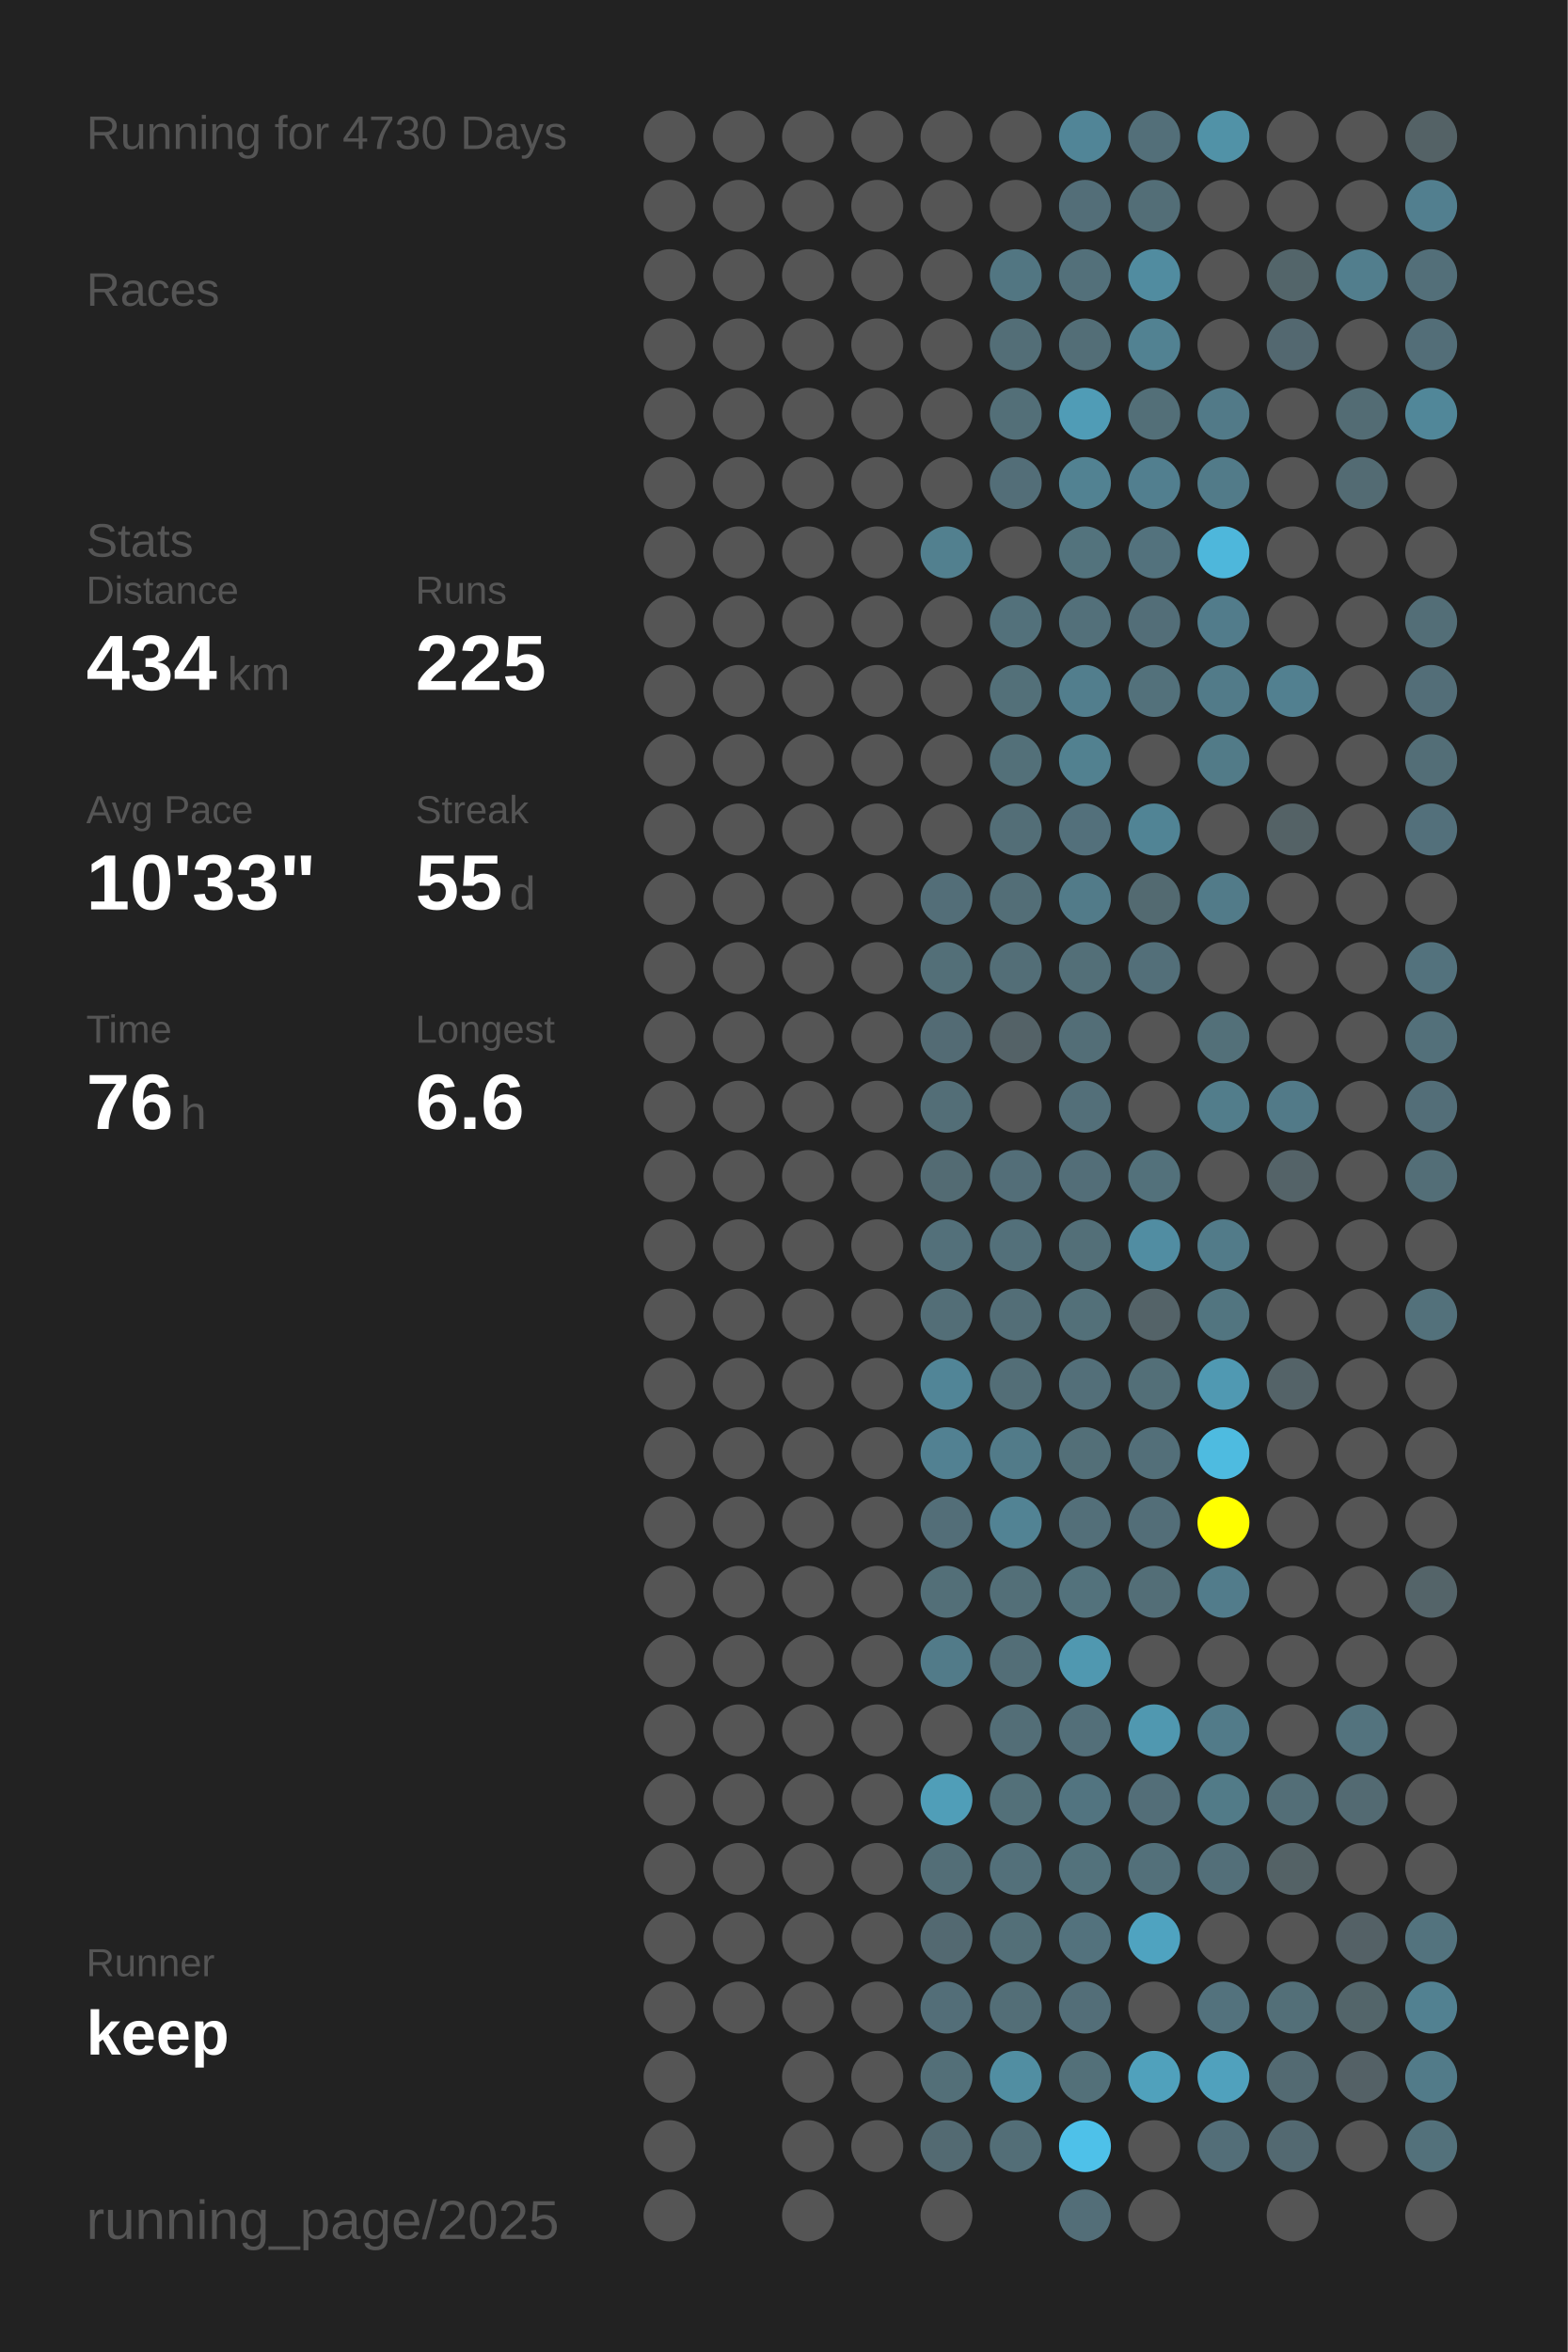
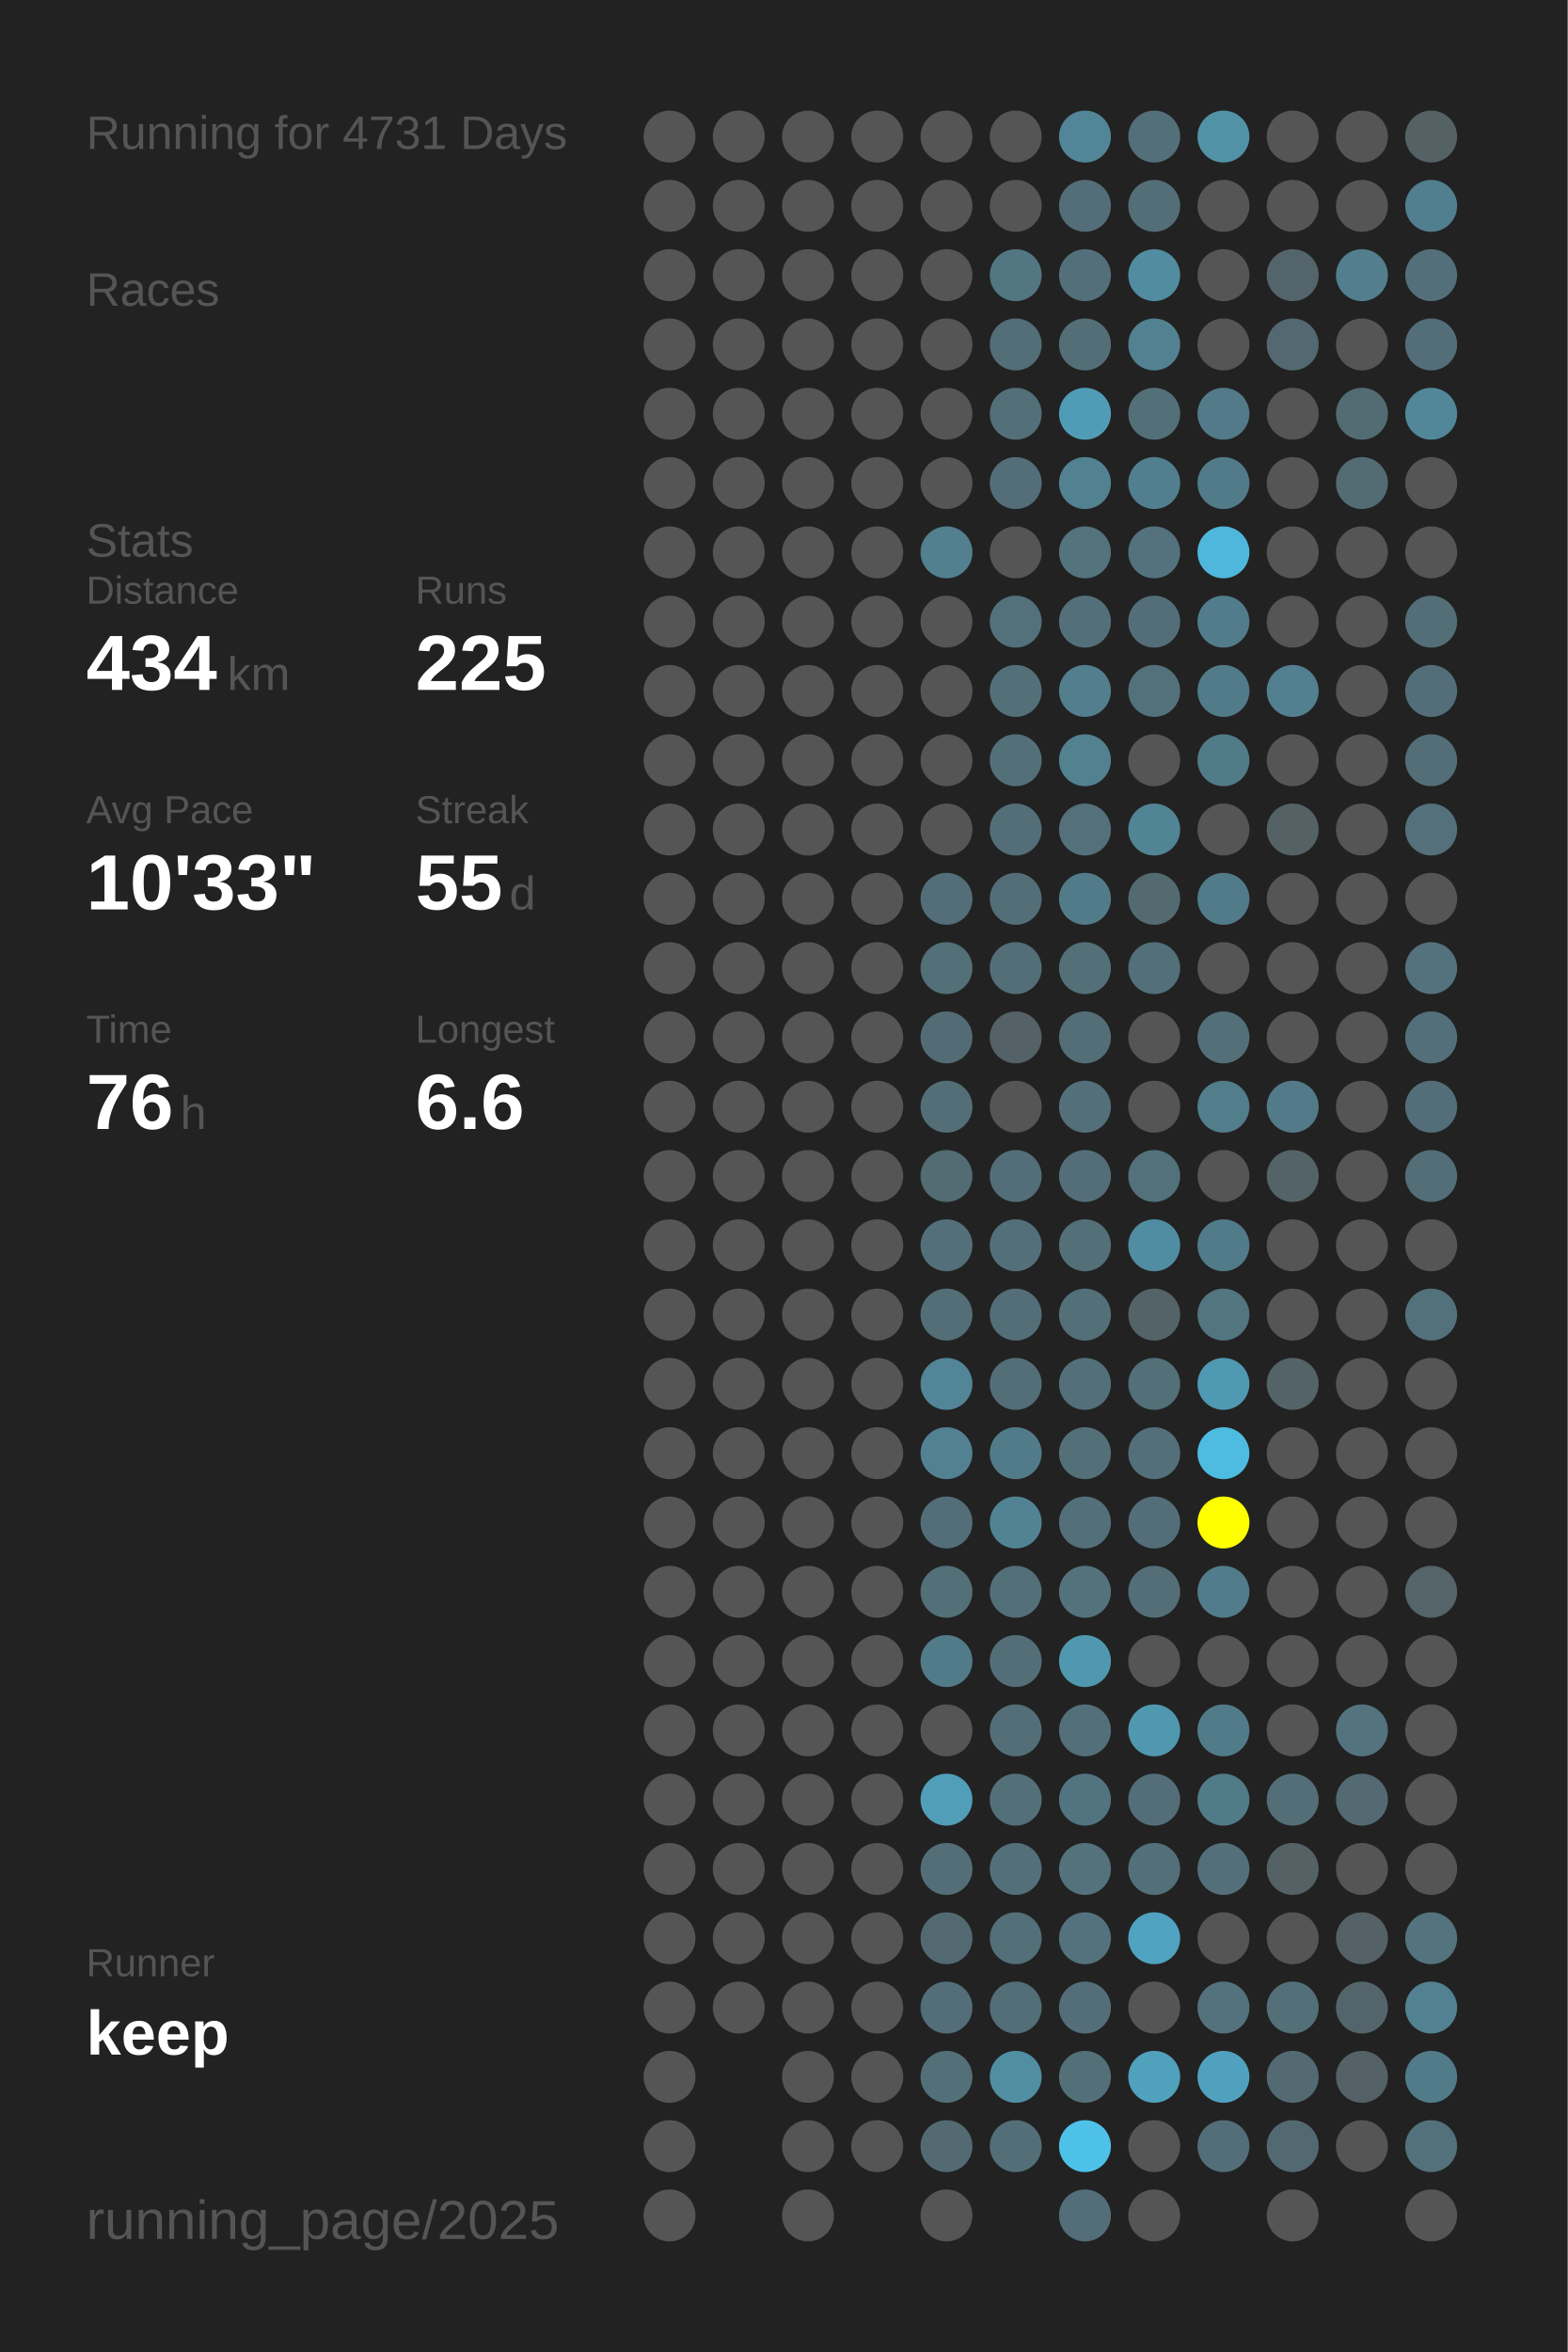
<svg xmlns="http://www.w3.org/2000/svg" baseProfile="full" height="300mm" version="1.1" viewBox="0,0,200,300" width="200mm">
  <defs />
  <rect fill="#222222" height="300" width="200" x="0" y="0" />
-   <text fill="#555555" style="font-size:6px; font-family:Arial;" x="11" y="19">Running for 4730 Days</text>
+   <text fill="#555555" style="font-size:6px; font-family:Arial;" x="11" y="19">Running for 4731 Days</text>
  <text fill="#555555" style="font-size:6px; font-family:Arial;" x="11" y="39">Races</text>
  <text fill="#555555" style="font-size:6px; font-family:Arial;" x="11" y="71">Stats</text>
  <text fill="#555555" style="font-size:5px; font-family:Arial;" x="11" y="77">Distance</text>
  <text fill="#FFFFFF" style="font-size:10px; font-family:Arial; font-weight:bold;" x="11" y="88">434</text>
  <text fill="#555555" style="font-size:6px; font-family:Arial;" x="29" y="88">km</text>
  <text fill="#555555" style="font-size:5px; font-family:Arial;" x="53" y="77">Runs</text>
  <text fill="#FFFFFF" style="font-size:10px; font-family:Arial; font-weight:bold;" x="53" y="88">225</text>
  <text fill="#555555" style="font-size:5px; font-family:Arial;" x="11" y="105">Avg Pace</text>
  <text fill="#FFFFFF" style="font-size:10px; font-family:Arial; font-weight:bold;" x="11" y="116">10'33"</text>
  <text fill="#555555" style="font-size:5px; font-family:Arial;" x="53" y="105">Streak</text>
  <text fill="#FFFFFF" style="font-size:10px; font-family:Arial; font-weight:bold;" x="53" y="116">55</text>
  <text fill="#555555" style="font-size:6px; font-family:Arial;" x="65" y="116">d</text>
  <text fill="#555555" style="font-size:5px; font-family:Arial;" x="11" y="133">Time</text>
  <text fill="#FFFFFF" style="font-size:10px; font-family:Arial; font-weight:bold;" x="11" y="144">76</text>
  <text fill="#555555" style="font-size:6px; font-family:Arial;" x="23" y="144">h</text>
  <text fill="#555555" style="font-size:5px; font-family:Arial;" x="53" y="133">Longest</text>
  <text fill="#FFFFFF" style="font-size:10px; font-family:Arial; font-weight:bold;" x="53" y="144">6.6</text>
  <text fill="#555555" style="font-size:5px; font-family:Arial;" x="11" y="252.065">Runner</text>
  <text fill="#FFFFFF" style="font-size:8px; font-family:Arial; font-weight:bold;" x="11" y="262.065">keep</text>
  <text fill="#555555" style="font-size:7px; font-family:Arial;" x="11" y="285.581">running_page/2025</text>
  <circle cx="85.417" cy="17.419" fill="#555555" r="3.312" />
  <circle cx="85.417" cy="26.258" fill="#555555" r="3.312" />
  <circle cx="85.417" cy="35.097" fill="#555555" r="3.312" />
  <circle cx="85.417" cy="43.935" fill="#555555" r="3.312" />
  <circle cx="85.417" cy="52.774" fill="#555555" r="3.312" />
  <circle cx="85.417" cy="61.613" fill="#555555" r="3.312" />
  <circle cx="85.417" cy="70.452" fill="#555555" r="3.312" />
  <circle cx="85.417" cy="79.29" fill="#555555" r="3.312" />
  <circle cx="85.417" cy="88.129" fill="#555555" r="3.312" />
  <circle cx="85.417" cy="96.968" fill="#555555" r="3.312" />
  <circle cx="85.417" cy="105.806" fill="#555555" r="3.312" />
  <circle cx="85.417" cy="114.645" fill="#555555" r="3.312" />
  <circle cx="85.417" cy="123.484" fill="#555555" r="3.312" />
  <circle cx="85.417" cy="132.323" fill="#555555" r="3.312" />
  <circle cx="85.417" cy="141.161" fill="#555555" r="3.312" />
  <circle cx="85.417" cy="150" fill="#555555" r="3.312" />
  <circle cx="85.417" cy="158.839" fill="#555555" r="3.312" />
  <circle cx="85.417" cy="167.677" fill="#555555" r="3.312" />
  <circle cx="85.417" cy="176.516" fill="#555555" r="3.312" />
  <circle cx="85.417" cy="185.355" fill="#555555" r="3.312" />
  <circle cx="85.417" cy="194.194" fill="#555555" r="3.312" />
  <circle cx="85.417" cy="203.032" fill="#555555" r="3.312" />
  <circle cx="85.417" cy="211.871" fill="#555555" r="3.312" />
  <circle cx="85.417" cy="220.71" fill="#555555" r="3.312" />
  <circle cx="85.417" cy="229.548" fill="#555555" r="3.312" />
  <circle cx="85.417" cy="238.387" fill="#555555" r="3.312" />
  <circle cx="85.417" cy="247.226" fill="#555555" r="3.312" />
  <circle cx="85.417" cy="256.065" fill="#555555" r="3.312" />
  <circle cx="85.417" cy="264.903" fill="#555555" r="3.312" />
  <circle cx="85.417" cy="273.742" fill="#555555" r="3.312" />
  <circle cx="85.417" cy="282.581" fill="#555555" r="3.312" />
  <circle cx="94.25" cy="17.419" fill="#555555" r="3.312" />
  <circle cx="94.25" cy="26.258" fill="#555555" r="3.312" />
  <circle cx="94.25" cy="35.097" fill="#555555" r="3.312" />
  <circle cx="94.25" cy="43.935" fill="#555555" r="3.312" />
  <circle cx="94.25" cy="52.774" fill="#555555" r="3.312" />
  <circle cx="94.25" cy="61.613" fill="#555555" r="3.312" />
  <circle cx="94.25" cy="70.452" fill="#555555" r="3.312" />
  <circle cx="94.25" cy="79.29" fill="#555555" r="3.312" />
  <circle cx="94.25" cy="88.129" fill="#555555" r="3.312" />
  <circle cx="94.25" cy="96.968" fill="#555555" r="3.312" />
  <circle cx="94.25" cy="105.806" fill="#555555" r="3.312" />
  <circle cx="94.25" cy="114.645" fill="#555555" r="3.312" />
  <circle cx="94.25" cy="123.484" fill="#555555" r="3.312" />
  <circle cx="94.25" cy="132.323" fill="#555555" r="3.312" />
  <circle cx="94.25" cy="141.161" fill="#555555" r="3.312" />
  <circle cx="94.25" cy="150" fill="#555555" r="3.312" />
  <circle cx="94.25" cy="158.839" fill="#555555" r="3.312" />
  <circle cx="94.25" cy="167.677" fill="#555555" r="3.312" />
  <circle cx="94.25" cy="176.516" fill="#555555" r="3.312" />
  <circle cx="94.25" cy="185.355" fill="#555555" r="3.312" />
  <circle cx="94.25" cy="194.194" fill="#555555" r="3.312" />
  <circle cx="94.25" cy="203.032" fill="#555555" r="3.312" />
  <circle cx="94.25" cy="211.871" fill="#555555" r="3.312" />
  <circle cx="94.25" cy="220.71" fill="#555555" r="3.312" />
  <circle cx="94.25" cy="229.548" fill="#555555" r="3.312" />
  <circle cx="94.25" cy="238.387" fill="#555555" r="3.312" />
  <circle cx="94.25" cy="247.226" fill="#555555" r="3.312" />
  <circle cx="94.25" cy="256.065" fill="#555555" r="3.312" />
  <circle cx="103.083" cy="17.419" fill="#555555" r="3.312" />
  <circle cx="103.083" cy="26.258" fill="#555555" r="3.312" />
  <circle cx="103.083" cy="35.097" fill="#555555" r="3.312" />
  <circle cx="103.083" cy="43.935" fill="#555555" r="3.312" />
  <circle cx="103.083" cy="52.774" fill="#555555" r="3.312" />
  <circle cx="103.083" cy="61.613" fill="#555555" r="3.312" />
  <circle cx="103.083" cy="70.452" fill="#555555" r="3.312" />
  <circle cx="103.083" cy="79.29" fill="#555555" r="3.312" />
  <circle cx="103.083" cy="88.129" fill="#555555" r="3.312" />
  <circle cx="103.083" cy="96.968" fill="#555555" r="3.312" />
  <circle cx="103.083" cy="105.806" fill="#555555" r="3.312" />
  <circle cx="103.083" cy="114.645" fill="#555555" r="3.312" />
  <circle cx="103.083" cy="123.484" fill="#555555" r="3.312" />
  <circle cx="103.083" cy="132.323" fill="#555555" r="3.312" />
  <circle cx="103.083" cy="141.161" fill="#555555" r="3.312" />
  <circle cx="103.083" cy="150" fill="#555555" r="3.312" />
  <circle cx="103.083" cy="158.839" fill="#555555" r="3.312" />
  <circle cx="103.083" cy="167.677" fill="#555555" r="3.312" />
  <circle cx="103.083" cy="176.516" fill="#555555" r="3.312" />
  <circle cx="103.083" cy="185.355" fill="#555555" r="3.312" />
  <circle cx="103.083" cy="194.194" fill="#555555" r="3.312" />
  <circle cx="103.083" cy="203.032" fill="#555555" r="3.312" />
  <circle cx="103.083" cy="211.871" fill="#555555" r="3.312" />
  <circle cx="103.083" cy="220.71" fill="#555555" r="3.312" />
  <circle cx="103.083" cy="229.548" fill="#555555" r="3.312" />
  <circle cx="103.083" cy="238.387" fill="#555555" r="3.312" />
  <circle cx="103.083" cy="247.226" fill="#555555" r="3.312" />
  <circle cx="103.083" cy="256.065" fill="#555555" r="3.312" />
  <circle cx="103.083" cy="264.903" fill="#555555" r="3.312" />
  <circle cx="103.083" cy="273.742" fill="#555555" r="3.312" />
  <circle cx="103.083" cy="282.581" fill="#555555" r="3.312" />
  <circle cx="111.917" cy="17.419" fill="#555555" r="3.312" />
  <circle cx="111.917" cy="26.258" fill="#555555" r="3.312" />
  <circle cx="111.917" cy="35.097" fill="#555555" r="3.312" />
  <circle cx="111.917" cy="43.935" fill="#555555" r="3.312" />
  <circle cx="111.917" cy="52.774" fill="#555555" r="3.312" />
  <circle cx="111.917" cy="61.613" fill="#555555" r="3.312" />
  <circle cx="111.917" cy="70.452" fill="#555555" r="3.312" />
  <circle cx="111.917" cy="79.29" fill="#555555" r="3.312" />
  <circle cx="111.917" cy="88.129" fill="#555555" r="3.312" />
  <circle cx="111.917" cy="96.968" fill="#555555" r="3.312" />
  <circle cx="111.917" cy="105.806" fill="#555555" r="3.312" />
  <circle cx="111.917" cy="114.645" fill="#555555" r="3.312" />
  <circle cx="111.917" cy="123.484" fill="#555555" r="3.312" />
  <circle cx="111.917" cy="132.323" fill="#555555" r="3.312" />
  <circle cx="111.917" cy="141.161" fill="#555555" r="3.312" />
  <circle cx="111.917" cy="150" fill="#555555" r="3.312" />
  <circle cx="111.917" cy="158.839" fill="#555555" r="3.312" />
  <circle cx="111.917" cy="167.677" fill="#555555" r="3.312" />
  <circle cx="111.917" cy="176.516" fill="#555555" r="3.312" />
  <circle cx="111.917" cy="185.355" fill="#555555" r="3.312" />
  <circle cx="111.917" cy="194.194" fill="#555555" r="3.312" />
  <circle cx="111.917" cy="203.032" fill="#555555" r="3.312" />
  <circle cx="111.917" cy="211.871" fill="#555555" r="3.312" />
  <circle cx="111.917" cy="220.71" fill="#555555" r="3.312" />
  <circle cx="111.917" cy="229.548" fill="#555555" r="3.312" />
  <circle cx="111.917" cy="238.387" fill="#555555" r="3.312" />
  <circle cx="111.917" cy="247.226" fill="#555555" r="3.312" />
  <circle cx="111.917" cy="256.065" fill="#555555" r="3.312" />
  <circle cx="111.917" cy="264.903" fill="#555555" r="3.312" />
  <circle cx="111.917" cy="273.742" fill="#555555" r="3.312" />
  <circle cx="120.75" cy="17.419" fill="#555555" r="3.312" />
  <circle cx="120.75" cy="26.258" fill="#555555" r="3.312" />
  <circle cx="120.75" cy="35.097" fill="#555555" r="3.312" />
  <circle cx="120.75" cy="43.935" fill="#555555" r="3.312" />
  <circle cx="120.75" cy="52.774" fill="#555555" r="3.312" />
  <circle cx="120.75" cy="61.613" fill="#555555" r="3.312" />
  <circle cx="120.75" cy="70.452" fill="#52808f" r="3.312" />
  <circle cx="120.75" cy="79.29" fill="#555555" r="3.312" />
  <circle cx="120.75" cy="88.129" fill="#555555" r="3.312" />
  <circle cx="120.75" cy="96.968" fill="#555555" r="3.312" />
  <circle cx="120.75" cy="105.806" fill="#555555" r="3.312" />
  <circle cx="120.75" cy="114.645" fill="#536e78" r="3.312" />
  <circle cx="120.75" cy="123.484" fill="#536f78" r="3.312" />
  <circle cx="120.75" cy="132.323" fill="#536b74" r="3.312" />
  <circle cx="120.75" cy="141.161" fill="#536e77" r="3.312" />
  <circle cx="120.75" cy="150" fill="#536b73" r="3.312" />
  <circle cx="120.75" cy="158.839" fill="#53707a" r="3.312" />
  <circle cx="120.75" cy="167.677" fill="#536e77" r="3.312" />
  <circle cx="120.75" cy="176.516" fill="#518597" r="3.312" />
  <circle cx="120.75" cy="185.355" fill="#528192" r="3.312" />
  <circle cx="120.75" cy="194.194" fill="#536e78" r="3.312" />
  <circle cx="120.75" cy="203.032" fill="#536f78" r="3.312" />
  <circle cx="120.75" cy="211.871" fill="#527b89" r="3.312" />
  <circle cx="120.75" cy="220.71" fill="#555555" r="3.312" />
  <circle cx="120.75" cy="229.548" fill="#509eb8" r="3.312" />
  <circle cx="120.75" cy="238.387" fill="#536e77" r="3.312" />
  <circle cx="120.75" cy="247.226" fill="#536971" r="3.312" />
  <circle cx="120.75" cy="256.065" fill="#536e78" r="3.312" />
  <circle cx="120.75" cy="264.903" fill="#536f78" r="3.312" />
  <circle cx="120.75" cy="273.742" fill="#536a72" r="3.312" />
  <circle cx="120.75" cy="282.581" fill="#555555" r="3.312" />
  <circle cx="129.583" cy="17.419" fill="#555555" r="3.312" />
  <circle cx="129.583" cy="26.258" fill="#555555" r="3.312" />
  <circle cx="129.583" cy="35.097" fill="#527682" r="3.312" />
  <circle cx="129.583" cy="43.935" fill="#536e77" r="3.312" />
  <circle cx="129.583" cy="52.774" fill="#536f78" r="3.312" />
  <circle cx="129.583" cy="61.613" fill="#536e78" r="3.312" />
  <circle cx="129.583" cy="70.452" fill="#555555" r="3.312" />
  <circle cx="129.583" cy="79.29" fill="#53717b" r="3.312" />
  <circle cx="129.583" cy="88.129" fill="#537079" r="3.312" />
  <circle cx="129.583" cy="96.968" fill="#537079" r="3.312" />
  <circle cx="129.583" cy="105.806" fill="#536e77" r="3.312" />
  <circle cx="129.583" cy="114.645" fill="#536e77" r="3.312" />
  <circle cx="129.583" cy="123.484" fill="#536e77" r="3.312" />
  <circle cx="129.583" cy="132.323" fill="#546267" r="3.312" />
  <circle cx="129.583" cy="141.161" fill="#555555" r="3.312" />
  <circle cx="129.583" cy="150" fill="#536e78" r="3.312" />
  <circle cx="129.583" cy="158.839" fill="#53707a" r="3.312" />
  <circle cx="129.583" cy="167.677" fill="#536e77" r="3.312" />
  <circle cx="129.583" cy="176.516" fill="#536e77" r="3.312" />
  <circle cx="129.583" cy="185.355" fill="#527b89" r="3.312" />
  <circle cx="129.583" cy="194.194" fill="#528394" r="3.312" />
  <circle cx="129.583" cy="203.032" fill="#536f78" r="3.312" />
  <circle cx="129.583" cy="211.871" fill="#536e77" r="3.312" />
  <circle cx="129.583" cy="220.71" fill="#536e77" r="3.312" />
  <circle cx="129.583" cy="229.548" fill="#537079" r="3.312" />
  <circle cx="129.583" cy="238.387" fill="#53707a" r="3.312" />
  <circle cx="129.583" cy="247.226" fill="#536f78" r="3.312" />
  <circle cx="129.583" cy="256.065" fill="#536e77" r="3.312" />
  <circle cx="129.583" cy="264.903" fill="#518ea2" r="3.312" />
  <circle cx="129.583" cy="273.742" fill="#536e77" r="3.312" />
  <circle cx="138.417" cy="17.419" fill="#518597" r="3.312" />
  <circle cx="138.417" cy="26.258" fill="#536e78" r="3.312" />
  <circle cx="138.417" cy="35.097" fill="#53707a" r="3.312" />
  <circle cx="138.417" cy="43.935" fill="#536e77" r="3.312" />
  <circle cx="138.417" cy="52.774" fill="#509cb6" r="3.312" />
  <circle cx="138.417" cy="61.613" fill="#528292" r="3.312" />
  <circle cx="138.417" cy="70.452" fill="#53737d" r="3.312" />
  <circle cx="138.417" cy="79.29" fill="#53707a" r="3.312" />
  <circle cx="138.417" cy="88.129" fill="#527e8d" r="3.312" />
  <circle cx="138.417" cy="96.968" fill="#528190" r="3.312" />
  <circle cx="138.417" cy="105.806" fill="#53707b" r="3.312" />
  <circle cx="138.417" cy="114.645" fill="#527b89" r="3.312" />
  <circle cx="138.417" cy="123.484" fill="#536f78" r="3.312" />
  <circle cx="138.417" cy="132.323" fill="#536e77" r="3.312" />
  <circle cx="138.417" cy="141.161" fill="#536f79" r="3.312" />
  <circle cx="138.417" cy="150" fill="#536e78" r="3.312" />
  <circle cx="138.417" cy="158.839" fill="#536f78" r="3.312" />
  <circle cx="138.417" cy="167.677" fill="#537079" r="3.312" />
  <circle cx="138.417" cy="176.516" fill="#536f79" r="3.312" />
  <circle cx="138.417" cy="185.355" fill="#536f78" r="3.312" />
  <circle cx="138.417" cy="194.194" fill="#536f79" r="3.312" />
  <circle cx="138.417" cy="203.032" fill="#53727c" r="3.312" />
  <circle cx="138.417" cy="211.871" fill="#5098b0" r="3.312" />
  <circle cx="138.417" cy="220.71" fill="#536f79" r="3.312" />
  <circle cx="138.417" cy="229.548" fill="#527480" r="3.312" />
  <circle cx="138.417" cy="238.387" fill="#53727c" r="3.312" />
  <circle cx="138.417" cy="247.226" fill="#53727d" r="3.312" />
  <circle cx="138.417" cy="256.065" fill="#536e78" r="3.312" />
  <circle cx="138.417" cy="264.903" fill="#537079" r="3.312" />
  <circle cx="138.417" cy="273.742" fill="#4ec1e9" r="3.312" />
  <circle cx="138.417" cy="282.581" fill="#536e78" r="3.312" />
  <circle cx="147.25" cy="17.419" fill="#536f79" r="3.312" />
  <circle cx="147.25" cy="26.258" fill="#536e77" r="3.312" />
  <circle cx="147.25" cy="35.097" fill="#518ca0" r="3.312" />
  <circle cx="147.25" cy="43.935" fill="#528292" r="3.312" />
  <circle cx="147.25" cy="52.774" fill="#536f78" r="3.312" />
  <circle cx="147.25" cy="61.613" fill="#527f8f" r="3.312" />
  <circle cx="147.25" cy="70.452" fill="#53727d" r="3.312" />
  <circle cx="147.25" cy="79.29" fill="#536e78" r="3.312" />
  <circle cx="147.25" cy="88.129" fill="#53717b" r="3.312" />
  <circle cx="147.25" cy="96.968" fill="#555555" r="3.312" />
  <circle cx="147.25" cy="105.806" fill="#518495" r="3.312" />
  <circle cx="147.25" cy="114.645" fill="#536a71" r="3.312" />
  <circle cx="147.25" cy="123.484" fill="#536f79" r="3.312" />
  <circle cx="147.25" cy="132.323" fill="#555555" r="3.312" />
  <circle cx="147.25" cy="141.161" fill="#555555" r="3.312" />
  <circle cx="147.25" cy="150" fill="#53717b" r="3.312" />
  <circle cx="147.25" cy="158.839" fill="#518da2" r="3.312" />
  <circle cx="147.25" cy="167.677" fill="#546368" r="3.312" />
  <circle cx="147.25" cy="176.516" fill="#536f78" r="3.312" />
  <circle cx="147.25" cy="185.355" fill="#536f79" r="3.312" />
  <circle cx="147.25" cy="194.194" fill="#536e78" r="3.312" />
  <circle cx="147.25" cy="203.032" fill="#536e77" r="3.312" />
  <circle cx="147.25" cy="211.871" fill="#555555" r="3.312" />
  <circle cx="147.25" cy="220.71" fill="#5098b0" r="3.312" />
  <circle cx="147.25" cy="229.548" fill="#536e78" r="3.312" />
  <circle cx="147.25" cy="238.387" fill="#53707a" r="3.312" />
  <circle cx="147.25" cy="247.226" fill="#4fa3c0" r="3.312" />
  <circle cx="147.25" cy="256.065" fill="#555555" r="3.312" />
  <circle cx="147.25" cy="264.903" fill="#50a1bc" r="3.312" />
  <circle cx="147.25" cy="273.742" fill="#555555" r="3.312" />
  <circle cx="147.25" cy="282.581" fill="#555555" r="3.312" />
  <circle cx="156.083" cy="17.419" fill="#5192a7" r="3.312" />
  <circle cx="156.083" cy="26.258" fill="#555555" r="3.312" />
  <circle cx="156.083" cy="35.097" fill="#555555" r="3.312" />
  <circle cx="156.083" cy="43.935" fill="#555555" r="3.312" />
  <circle cx="156.083" cy="52.774" fill="#527a88" r="3.312" />
  <circle cx="156.083" cy="61.613" fill="#527b89" r="3.312" />
  <circle cx="156.083" cy="70.452" fill="#4eb7db" r="3.312" />
  <circle cx="156.083" cy="79.29" fill="#527c8b" r="3.312" />
  <circle cx="156.083" cy="88.129" fill="#527b89" r="3.312" />
  <circle cx="156.083" cy="96.968" fill="#527b88" r="3.312" />
  <circle cx="156.083" cy="105.806" fill="#555555" r="3.312" />
  <circle cx="156.083" cy="114.645" fill="#527b89" r="3.312" />
  <circle cx="156.083" cy="123.484" fill="#555555" r="3.312" />
  <circle cx="156.083" cy="132.323" fill="#537079" r="3.312" />
  <circle cx="156.083" cy="141.161" fill="#527d8b" r="3.312" />
  <circle cx="156.083" cy="150" fill="#555555" r="3.312" />
  <circle cx="156.083" cy="158.839" fill="#527b89" r="3.312" />
  <circle cx="156.083" cy="167.677" fill="#527580" r="3.312" />
  <circle cx="156.083" cy="176.516" fill="#5099b2" r="3.312" />
  <circle cx="156.083" cy="185.355" fill="#4ebbe0" r="3.312" />
  <circle cx="156.083" cy="194.194" fill="#FFFF00" r="3.312" />
  <circle cx="156.083" cy="203.032" fill="#527c8b" r="3.312" />
  <circle cx="156.083" cy="211.871" fill="#555555" r="3.312" />
  <circle cx="156.083" cy="220.71" fill="#527b89" r="3.312" />
  <circle cx="156.083" cy="229.548" fill="#527b88" r="3.312" />
  <circle cx="156.083" cy="238.387" fill="#536f79" r="3.312" />
  <circle cx="156.083" cy="247.226" fill="#555555" r="3.312" />
  <circle cx="156.083" cy="256.065" fill="#53727d" r="3.312" />
  <circle cx="156.083" cy="264.903" fill="#50a1bd" r="3.312" />
  <circle cx="156.083" cy="273.742" fill="#536e78" r="3.312" />
  <circle cx="164.917" cy="17.419" fill="#555555" r="3.312" />
  <circle cx="164.917" cy="26.258" fill="#555555" r="3.312" />
  <circle cx="164.917" cy="35.097" fill="#53656a" r="3.312" />
  <circle cx="164.917" cy="43.935" fill="#536870" r="3.312" />
  <circle cx="164.917" cy="52.774" fill="#555555" r="3.312" />
  <circle cx="164.917" cy="61.613" fill="#555555" r="3.312" />
  <circle cx="164.917" cy="70.452" fill="#555555" r="3.312" />
  <circle cx="164.917" cy="79.29" fill="#555555" r="3.312" />
  <circle cx="164.917" cy="88.129" fill="#528090" r="3.312" />
  <circle cx="164.917" cy="96.968" fill="#555555" r="3.312" />
  <circle cx="164.917" cy="105.806" fill="#546266" r="3.312" />
  <circle cx="164.917" cy="114.645" fill="#555555" r="3.312" />
  <circle cx="164.917" cy="123.484" fill="#555555" r="3.312" />
  <circle cx="164.917" cy="132.323" fill="#555555" r="3.312" />
  <circle cx="164.917" cy="141.161" fill="#527a88" r="3.312" />
  <circle cx="164.917" cy="150" fill="#546368" r="3.312" />
  <circle cx="164.917" cy="158.839" fill="#555555" r="3.312" />
  <circle cx="164.917" cy="167.677" fill="#555555" r="3.312" />
  <circle cx="164.917" cy="176.516" fill="#546368" r="3.312" />
  <circle cx="164.917" cy="185.355" fill="#555555" r="3.312" />
  <circle cx="164.917" cy="194.194" fill="#555555" r="3.312" />
  <circle cx="164.917" cy="203.032" fill="#555555" r="3.312" />
  <circle cx="164.917" cy="211.871" fill="#555555" r="3.312" />
  <circle cx="164.917" cy="220.71" fill="#555555" r="3.312" />
  <circle cx="164.917" cy="229.548" fill="#536e77" r="3.312" />
  <circle cx="164.917" cy="238.387" fill="#546266" r="3.312" />
  <circle cx="164.917" cy="247.226" fill="#555555" r="3.312" />
  <circle cx="164.917" cy="256.065" fill="#536f78" r="3.312" />
  <circle cx="164.917" cy="264.903" fill="#536a72" r="3.312" />
  <circle cx="164.917" cy="273.742" fill="#536971" r="3.312" />
  <circle cx="164.917" cy="282.581" fill="#555555" r="3.312" />
  <circle cx="173.75" cy="17.419" fill="#555555" r="3.312" />
  <circle cx="173.75" cy="26.258" fill="#555555" r="3.312" />
  <circle cx="173.75" cy="35.097" fill="#527e8d" r="3.312" />
  <circle cx="173.75" cy="43.935" fill="#555555" r="3.312" />
  <circle cx="173.75" cy="52.774" fill="#536c74" r="3.312" />
  <circle cx="173.75" cy="61.613" fill="#536b73" r="3.312" />
  <circle cx="173.75" cy="70.452" fill="#555555" r="3.312" />
  <circle cx="173.75" cy="79.29" fill="#555555" r="3.312" />
  <circle cx="173.75" cy="88.129" fill="#555555" r="3.312" />
  <circle cx="173.75" cy="96.968" fill="#555555" r="3.312" />
  <circle cx="173.75" cy="105.806" fill="#555555" r="3.312" />
  <circle cx="173.75" cy="114.645" fill="#555555" r="3.312" />
  <circle cx="173.75" cy="123.484" fill="#555555" r="3.312" />
  <circle cx="173.75" cy="132.323" fill="#555555" r="3.312" />
  <circle cx="173.75" cy="141.161" fill="#555555" r="3.312" />
  <circle cx="173.75" cy="150" fill="#555555" r="3.312" />
  <circle cx="173.75" cy="158.839" fill="#555555" r="3.312" />
  <circle cx="173.75" cy="167.677" fill="#555555" r="3.312" />
  <circle cx="173.75" cy="176.516" fill="#555555" r="3.312" />
  <circle cx="173.75" cy="185.355" fill="#555555" r="3.312" />
  <circle cx="173.75" cy="194.194" fill="#555555" r="3.312" />
  <circle cx="173.75" cy="203.032" fill="#555555" r="3.312" />
  <circle cx="173.75" cy="211.871" fill="#555555" r="3.312" />
  <circle cx="173.75" cy="220.71" fill="#53737e" r="3.312" />
  <circle cx="173.75" cy="229.548" fill="#536a72" r="3.312" />
  <circle cx="173.75" cy="238.387" fill="#555555" r="3.312" />
  <circle cx="173.75" cy="247.226" fill="#546166" r="3.312" />
  <circle cx="173.75" cy="256.065" fill="#53656a" r="3.312" />
  <circle cx="173.75" cy="264.903" fill="#546166" r="3.312" />
  <circle cx="173.75" cy="273.742" fill="#555555" r="3.312" />
  <circle cx="182.583" cy="17.419" fill="#546266" r="3.312" />
  <circle cx="182.583" cy="26.258" fill="#527f8f" r="3.312" />
  <circle cx="182.583" cy="35.097" fill="#536f79" r="3.312" />
  <circle cx="182.583" cy="43.935" fill="#536e78" r="3.312" />
  <circle cx="182.583" cy="52.774" fill="#518799" r="3.312" />
  <circle cx="182.583" cy="61.613" fill="#555555" r="3.312" />
  <circle cx="182.583" cy="70.452" fill="#555555" r="3.312" />
  <circle cx="182.583" cy="79.29" fill="#536e77" r="3.312" />
  <circle cx="182.583" cy="88.129" fill="#536e78" r="3.312" />
  <circle cx="182.583" cy="96.968" fill="#536e77" r="3.312" />
  <circle cx="182.583" cy="105.806" fill="#53707b" r="3.312" />
  <circle cx="182.583" cy="114.645" fill="#555555" r="3.312" />
  <circle cx="182.583" cy="123.484" fill="#53727d" r="3.312" />
  <circle cx="182.583" cy="132.323" fill="#53707a" r="3.312" />
  <circle cx="182.583" cy="141.161" fill="#536e78" r="3.312" />
  <circle cx="182.583" cy="150" fill="#536e77" r="3.312" />
  <circle cx="182.583" cy="158.839" fill="#555555" r="3.312" />
  <circle cx="182.583" cy="167.677" fill="#53717b" r="3.312" />
  <circle cx="182.583" cy="176.516" fill="#555555" r="3.312" />
  <circle cx="182.583" cy="185.355" fill="#555555" r="3.312" />
  <circle cx="182.583" cy="194.194" fill="#555555" r="3.312" />
  <circle cx="182.583" cy="203.032" fill="#546469" r="3.312" />
  <circle cx="182.583" cy="211.871" fill="#555555" r="3.312" />
  <circle cx="182.583" cy="220.71" fill="#555555" r="3.312" />
  <circle cx="182.583" cy="229.548" fill="#555555" r="3.312" />
  <circle cx="182.583" cy="238.387" fill="#555555" r="3.312" />
  <circle cx="182.583" cy="247.226" fill="#53737e" r="3.312" />
  <circle cx="182.583" cy="256.065" fill="#528191" r="3.312" />
  <circle cx="182.583" cy="264.903" fill="#527b89" r="3.312" />
  <circle cx="182.583" cy="273.742" fill="#53717b" r="3.312" />
  <circle cx="182.583" cy="282.581" fill="#555555" r="3.312" />
</svg>
